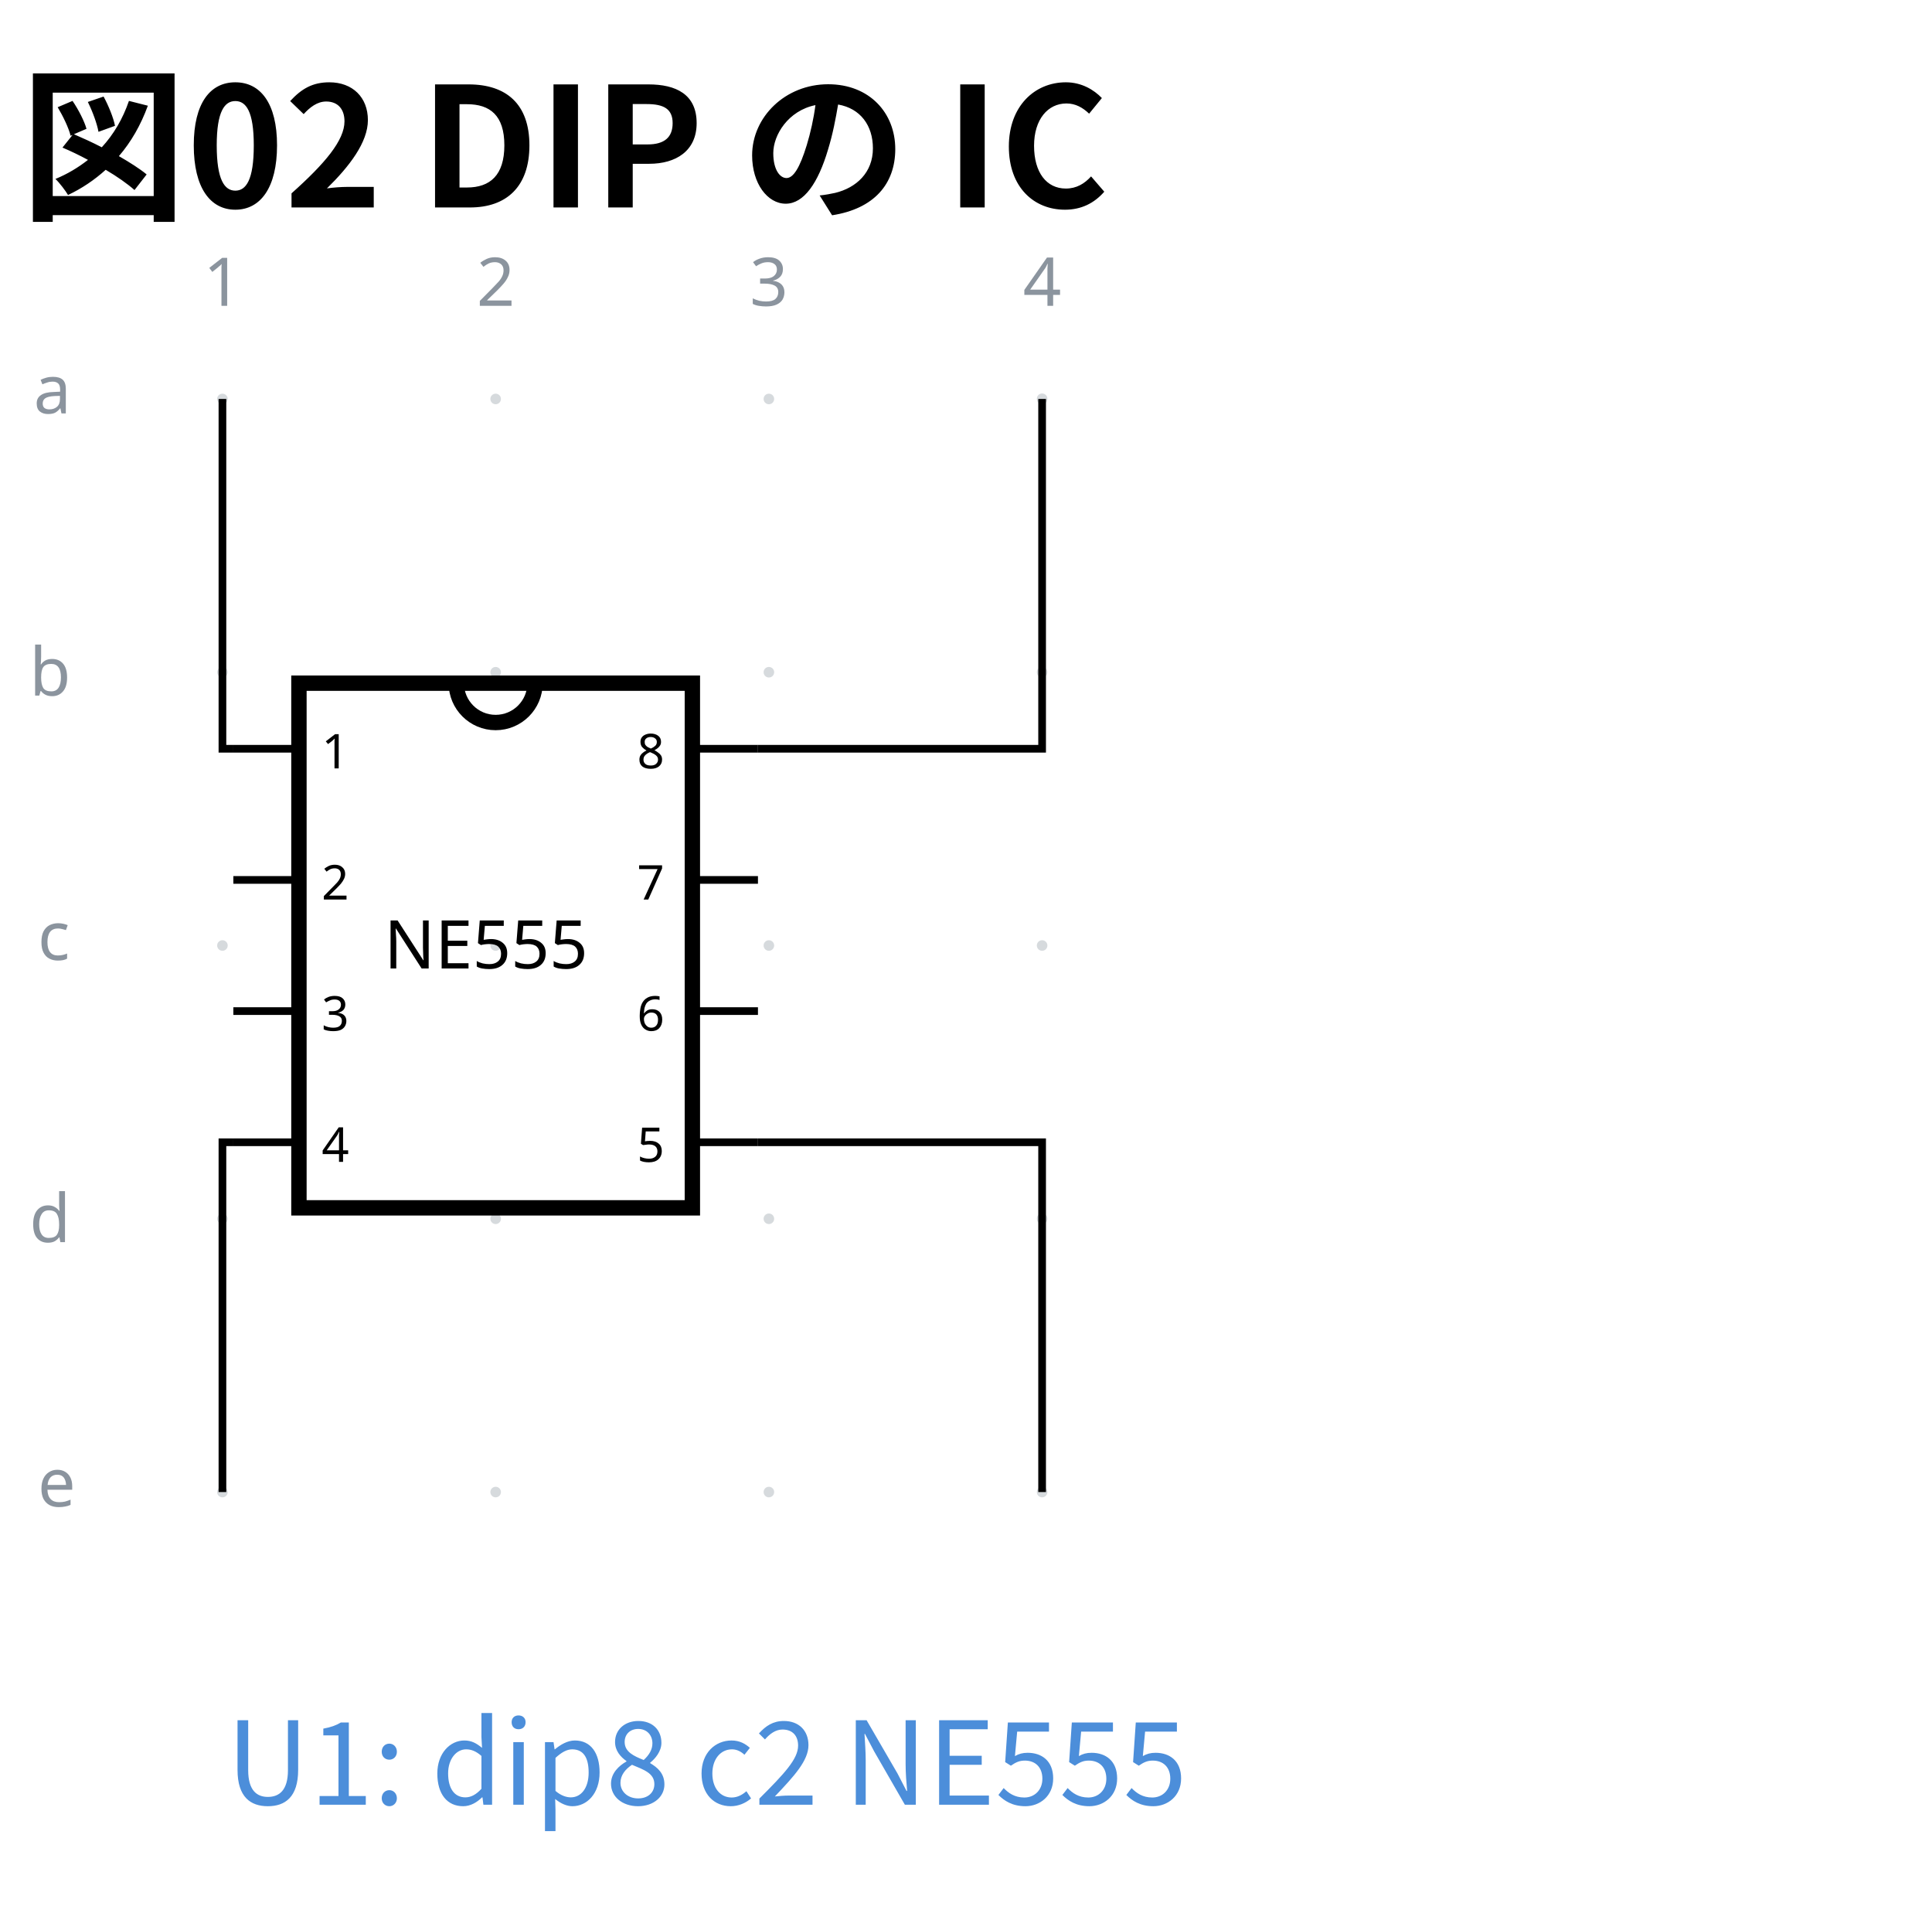
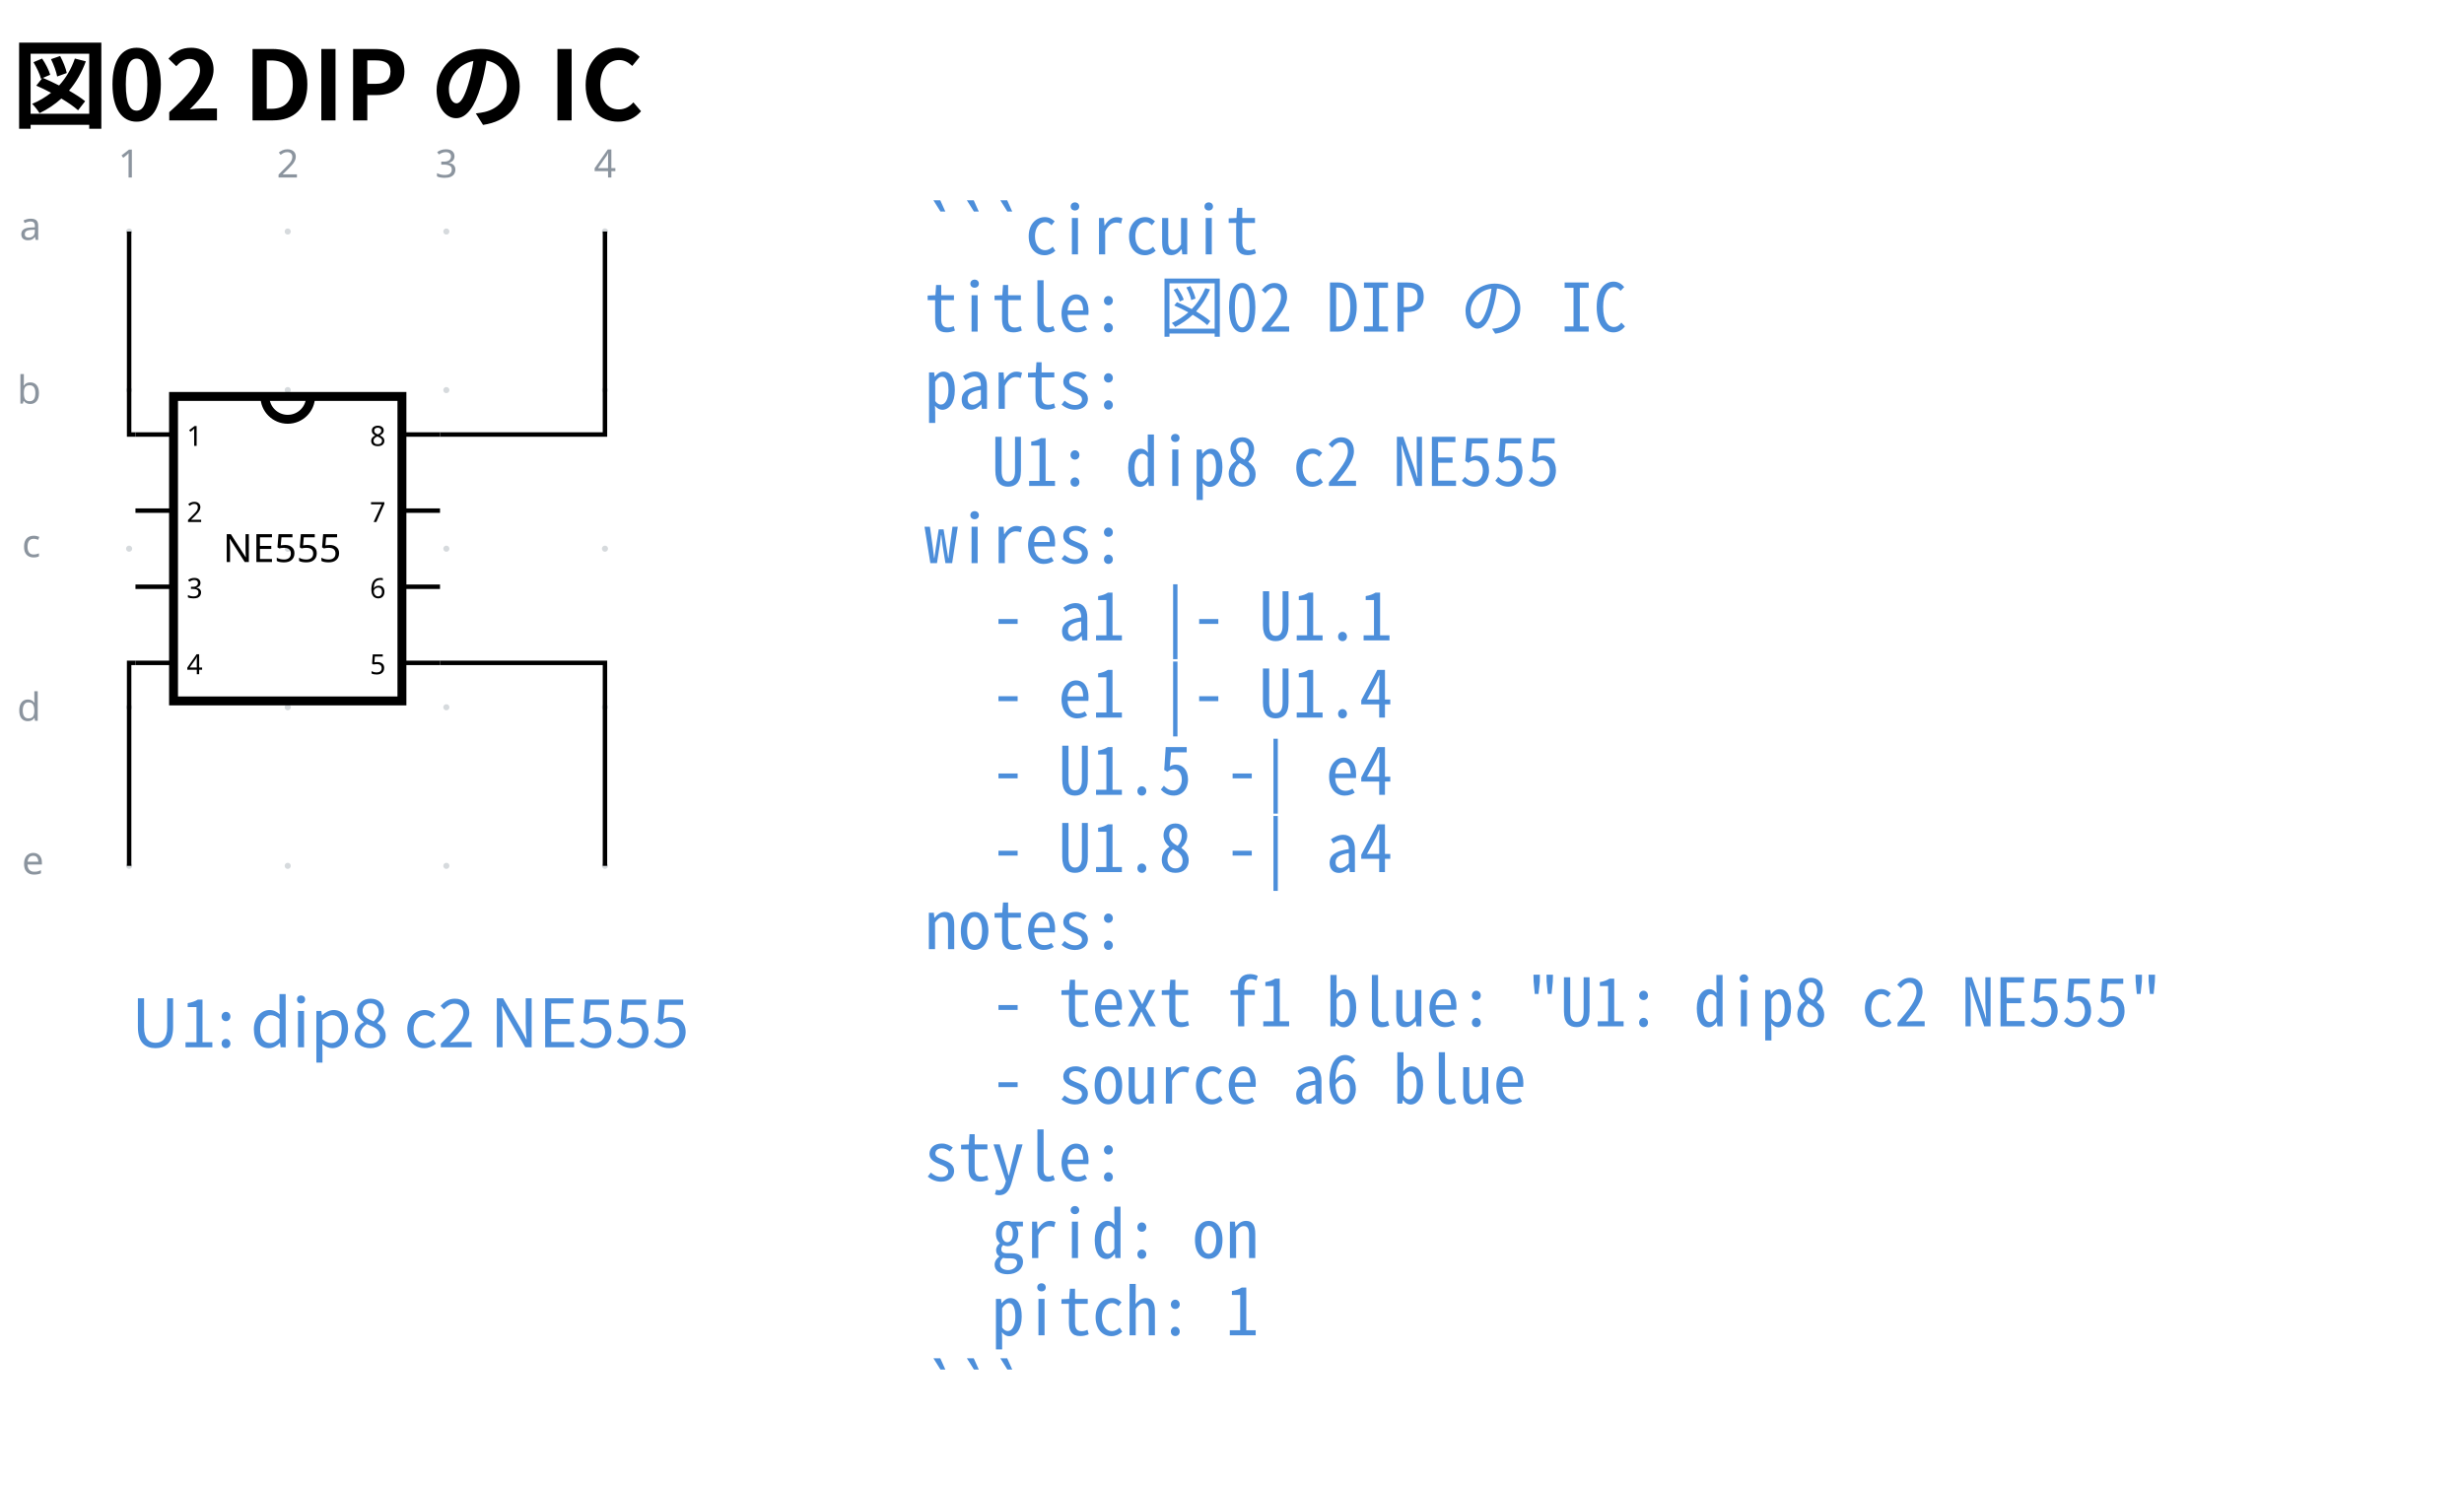
- <svg xmlns="http://www.w3.org/2000/svg" data-circuit-fence="0.1.0" fill="currentColor" width="268.252" height="267.927" viewBox="-72 -72 201.189 200.945">
+ <svg xmlns="http://www.w3.org/2000/svg" data-circuit-fence="0.1.0" fill="currentColor" width="589.335" height="355.258" viewBox="-72 -72 442.001 266.443">
  <g stroke="currentColor" stroke-miterlimit="10" stroke-width=".8">
    <path fill="#8b949e" fill-opacity=".35" stroke="none" stroke-opacity=".35" d="M-48.287-30.461a.55.55 0 1 0-1.1 0 .55.55 0 0 0 1.1 0M-48.287-2.009a.55.55 0 1 0-1.1 0 .55.55 0 0 0 1.1 0M-48.287 26.444a.55.55 0 1 0-1.1 0 .55.55 0 0 0 1.1 0M-48.287 54.897a.55.55 0 1 0-1.1 0 .55.55 0 0 0 1.1 0M-48.287 83.35a.55.55 0 1 0-1.1 0 .55.55 0 0 0 1.1 0M-19.835-30.461a.55.55 0 1 0-1.1 0 .55.55 0 0 0 1.1 0M-19.835-2.009a.55.55 0 1 0-1.1 0 .55.55 0 0 0 1.1 0M-19.835 26.444a.55.55 0 1 0-1.1 0 .55.55 0 0 0 1.1 0M-19.835 54.897a.55.55 0 1 0-1.1 0 .55.55 0 0 0 1.1 0M-19.835 83.35a.55.55 0 1 0-1.1 0 .55.55 0 0 0 1.1 0M8.618-30.461a.55.55 0 1 0-1.1 0 .55.55 0 0 0 1.1 0M8.618-2.009a.55.55 0 1 0-1.1 0 .55.55 0 0 0 1.1 0M8.618 26.444a.55.55 0 1 0-1.1 0 .55.55 0 0 0 1.1 0M8.618 54.897a.55.55 0 1 0-1.1 0 .55.55 0 0 0 1.1 0M8.618 83.35a.55.55 0 1 0-1.1 0 .55.55 0 0 0 1.1 0M37.07-30.461a.55.55 0 1 0-1.099 0 .55.55 0 0 0 1.1 0M37.07-2.009a.55.55 0 1 0-1.1 0 .55.55 0 0 0 1.1 0M37.07 26.444a.55.55 0 1 0-1.1 0 .55.55 0 0 0 1.1 0M37.07 54.897a.55.55 0 1 0-1.099 0 .55.55 0 0 0 1.1 0M37.07 83.35a.55.55 0 1 0-1.1 0 .55.55 0 0 0 1.1 0m-.55 0" />
    <g fill="#8b949e" stroke="#8b949e">
      <text x="-48.837" y="-30.461" fill="#8b949e" stroke="none" font-family="cmr7" font-size="7" transform="translate(-1.993 -9.695)">1</text>
    </g>
    <g fill="#8b949e" stroke="#8b949e">
      <text x="-48.837" y="-30.461" fill="#8b949e" stroke="none" font-family="cmr7" font-size="7" transform="translate(26.46 -9.695)">2</text>
    </g>
    <g fill="#8b949e" stroke="#8b949e">
      <text x="-48.837" y="-30.461" fill="#8b949e" stroke="none" font-family="cmr7" font-size="7" transform="translate(54.912 -9.695)">3</text>
    </g>
    <g fill="#8b949e" stroke="#8b949e">
      <text x="-48.837" y="-30.461" fill="#8b949e" stroke="none" font-family="cmr7" font-size="7" transform="translate(83.365 -9.695)">4</text>
    </g>
    <g fill="#8b949e" stroke="#8b949e">
      <text x="-48.837" y="-30.461" fill="#8b949e" stroke="none" font-family="cmr7" font-size="7" transform="translate(-19.67 1.507)">a</text>
    </g>
    <g fill="#8b949e" stroke="#8b949e">
      <text x="-48.837" y="-30.461" fill="#8b949e" stroke="none" font-family="cmr7" font-size="7" transform="translate(-20.1 30.883)">b</text>
    </g>
    <g fill="#8b949e" stroke="#8b949e">
      <text x="-48.837" y="-30.461" fill="#8b949e" stroke="none" font-family="cmr7" font-size="7" transform="translate(-19.239 58.412)">c</text>
    </g>
    <g fill="#8b949e" stroke="#8b949e">
      <text x="-48.837" y="-30.461" fill="#8b949e" stroke="none" font-family="cmr7" font-size="7" transform="translate(-20.1 87.789)">d</text>
    </g>
    <g fill="#8b949e" stroke="#8b949e">
      <text x="-48.837" y="-30.461" fill="#8b949e" stroke="none" font-family="cmr7" font-size="7" transform="translate(-19.239 115.318)">e</text>
    </g>
    <g stroke-width="1.6">
      <path fill="none" d="M-40.87 53.758H.1V-.87H-40.87Z" />
      <path fill="none" d="M-24.482-.87a4.097 4.097 0 1 0 8.195 0" />
      <text x="-46.476" y="-30.461" stroke="none" font-family="cmr5" font-size="5" transform="translate(7.967 79.433)">4</text>
      <text x="-46.476" y="-30.461" stroke="none" font-family="cmr5" font-size="5" transform="translate(40.813 79.433)">5</text>
      <text x="-46.476" y="-30.461" stroke="none" font-family="cmr5" font-size="5" transform="translate(7.967 65.776)">3</text>
      <text x="-46.476" y="-30.461" stroke="none" font-family="cmr5" font-size="5" transform="translate(40.813 65.776)">6</text>
      <text x="-46.476" y="-30.461" stroke="none" font-family="cmr5" font-size="5" transform="translate(7.967 52.119)">2</text>
      <text x="-46.476" y="-30.461" stroke="none" font-family="cmr5" font-size="5" transform="translate(40.813 52.119)">7</text>
      <text x="-46.476" y="-30.461" stroke="none" font-family="cmr5" font-size="5" transform="translate(7.967 38.462)">1</text>
      <text x="-46.476" y="-30.461" stroke="none" font-family="cmr5" font-size="5" transform="translate(40.813 38.462)">8</text>
    </g>
    <path fill="none" d="M-40.87 46.93H-47.7m47.8 0H6.93m-47.8-13.657H-47.7m47.8 0H6.93m-47.8-13.657H-47.7m47.8 0H6.93m-47.8-13.657H-47.7m47.8 0H6.93" />
    <text x="-48.837" y="-30.461" stroke="none" font-family="cmr7" font-size="7" transform="translate(16.835 59.297)">NE555</text>
    <path fill="none" d="M-48.837-30.461v36.42h1.138M-48.837 83.35V46.93h1.138M6.93 46.93h29.59v36.42M6.93 5.959h29.59v-36.42" />
    <g>
      <text x="-48.837" y="-30.461" fill="#4c8eda" stroke="none" font-family="'Noto Sans CJK JP','Noto Sans JP','Hiragino Sans','Yu Gothic',sans-serif" font-size="12" transform="translate(.4 146.364)">U1: dip8 c2 NE555</text>
    </g>
    <g>
+       <text x="-48.837" y="-30.461" fill="#4c8eda" stroke="none" font-family="'Noto Sans Mono CJK JP',ui-monospace,'SFMono-Regular',Consolas,'Liberation Mono',monospace" font-size="12" transform="translate(142.664 4.1)" xml:space="preserve">```circuit</text>
+     </g>
+     <g>
+       <text x="-48.837" y="-30.461" fill="#4c8eda" stroke="none" font-family="'Noto Sans Mono CJK JP',ui-monospace,'SFMono-Regular',Consolas,'Liberation Mono',monospace" font-size="12" transform="translate(142.664 17.956)" xml:space="preserve">title: 図02 DIP の IC</text>
+     </g>
+     <g>
+       <text x="-48.837" y="-30.461" fill="#4c8eda" stroke="none" font-family="'Noto Sans Mono CJK JP',ui-monospace,'SFMono-Regular',Consolas,'Liberation Mono',monospace" font-size="12" transform="translate(142.664 31.813)" xml:space="preserve">parts:</text>
+     </g>
+     <g>
+       <text x="-48.837" y="-30.461" fill="#4c8eda" stroke="none" font-family="'Noto Sans Mono CJK JP',ui-monospace,'SFMono-Regular',Consolas,'Liberation Mono',monospace" font-size="12" transform="translate(142.664 45.641)" xml:space="preserve">  U1: dip8 c2 NE555</text>
+     </g>
+     <g>
+       <text x="-48.837" y="-30.461" fill="#4c8eda" stroke="none" font-family="'Noto Sans Mono CJK JP',ui-monospace,'SFMono-Regular',Consolas,'Liberation Mono',monospace" font-size="12" transform="translate(142.664 59.498)" xml:space="preserve">wires:</text>
+     </g>
+     <g>
+       <text x="-48.837" y="-30.461" fill="#4c8eda" stroke="none" font-family="'Noto Sans Mono CJK JP',ui-monospace,'SFMono-Regular',Consolas,'Liberation Mono',monospace" font-size="12" transform="translate(142.664 73.354)" xml:space="preserve">  - a1 |- U1.1</text>
+     </g>
+     <g>
+       <text x="-48.837" y="-30.461" fill="#4c8eda" stroke="none" font-family="'Noto Sans Mono CJK JP',ui-monospace,'SFMono-Regular',Consolas,'Liberation Mono',monospace" font-size="12" transform="translate(142.664 87.21)" xml:space="preserve">  - e1 |- U1.4</text>
+     </g>
+     <g>
+       <text x="-48.837" y="-30.461" fill="#4c8eda" stroke="none" font-family="'Noto Sans Mono CJK JP',ui-monospace,'SFMono-Regular',Consolas,'Liberation Mono',monospace" font-size="12" transform="translate(142.664 101.067)" xml:space="preserve">  - U1.5 -| e4</text>
+     </g>
+     <g>
+       <text x="-48.837" y="-30.461" fill="#4c8eda" stroke="none" font-family="'Noto Sans Mono CJK JP',ui-monospace,'SFMono-Regular',Consolas,'Liberation Mono',monospace" font-size="12" transform="translate(142.664 114.924)" xml:space="preserve">  - U1.8 -| a4</text>
+     </g>
+     <g>
+       <text x="-48.837" y="-30.461" fill="#4c8eda" stroke="none" font-family="'Noto Sans Mono CJK JP',ui-monospace,'SFMono-Regular',Consolas,'Liberation Mono',monospace" font-size="12" transform="translate(142.664 128.751)" xml:space="preserve">notes:</text>
+     </g>
+     <g>
+       <text x="-48.837" y="-30.461" fill="#4c8eda" stroke="none" font-family="'Noto Sans Mono CJK JP',ui-monospace,'SFMono-Regular',Consolas,'Liberation Mono',monospace" font-size="12" transform="translate(142.664 142.608)" xml:space="preserve">  - text f1 blue: "U1: dip8 c2 NE555"</text>
+     </g>
+     <g>
+       <text x="-48.837" y="-30.461" fill="#4c8eda" stroke="none" font-family="'Noto Sans Mono CJK JP',ui-monospace,'SFMono-Regular',Consolas,'Liberation Mono',monospace" font-size="12" transform="translate(142.664 156.464)" xml:space="preserve">  - source a6 blue</text>
+     </g>
+     <g>
+       <text x="-48.837" y="-30.461" fill="#4c8eda" stroke="none" font-family="'Noto Sans Mono CJK JP',ui-monospace,'SFMono-Regular',Consolas,'Liberation Mono',monospace" font-size="12" transform="translate(142.664 170.32)" xml:space="preserve">style:</text>
+     </g>
+     <g>
+       <text x="-48.837" y="-30.461" fill="#4c8eda" stroke="none" font-family="'Noto Sans Mono CJK JP',ui-monospace,'SFMono-Regular',Consolas,'Liberation Mono',monospace" font-size="12" transform="translate(142.664 184.177)" xml:space="preserve">  grid: on</text>
+     </g>
+     <g>
+       <text x="-48.837" y="-30.461" fill="#4c8eda" stroke="none" font-family="'Noto Sans Mono CJK JP',ui-monospace,'SFMono-Regular',Consolas,'Liberation Mono',monospace" font-size="12" transform="translate(142.664 198.034)" xml:space="preserve">  pitch: 1</text>
+     </g>
+     <g>
+       <text x="-48.837" y="-30.461" fill="#4c8eda" stroke="none" font-family="'Noto Sans Mono CJK JP',ui-monospace,'SFMono-Regular',Consolas,'Liberation Mono',monospace" font-size="12" transform="translate(142.664 211.862)" xml:space="preserve">```</text>
+     </g>
+     <g>
      <text x="-48.837" y="-30.461" fill="currentColor" stroke="none" font-family="'Noto Sans CJK JP','Noto Sans JP','Hiragino Sans','Yu Gothic',sans-serif" font-size="17.28" transform="translate(-21.033 -19.939)" font-weight="bold">図02 DIP の IC</text>
    </g>
  </g>
</svg>
